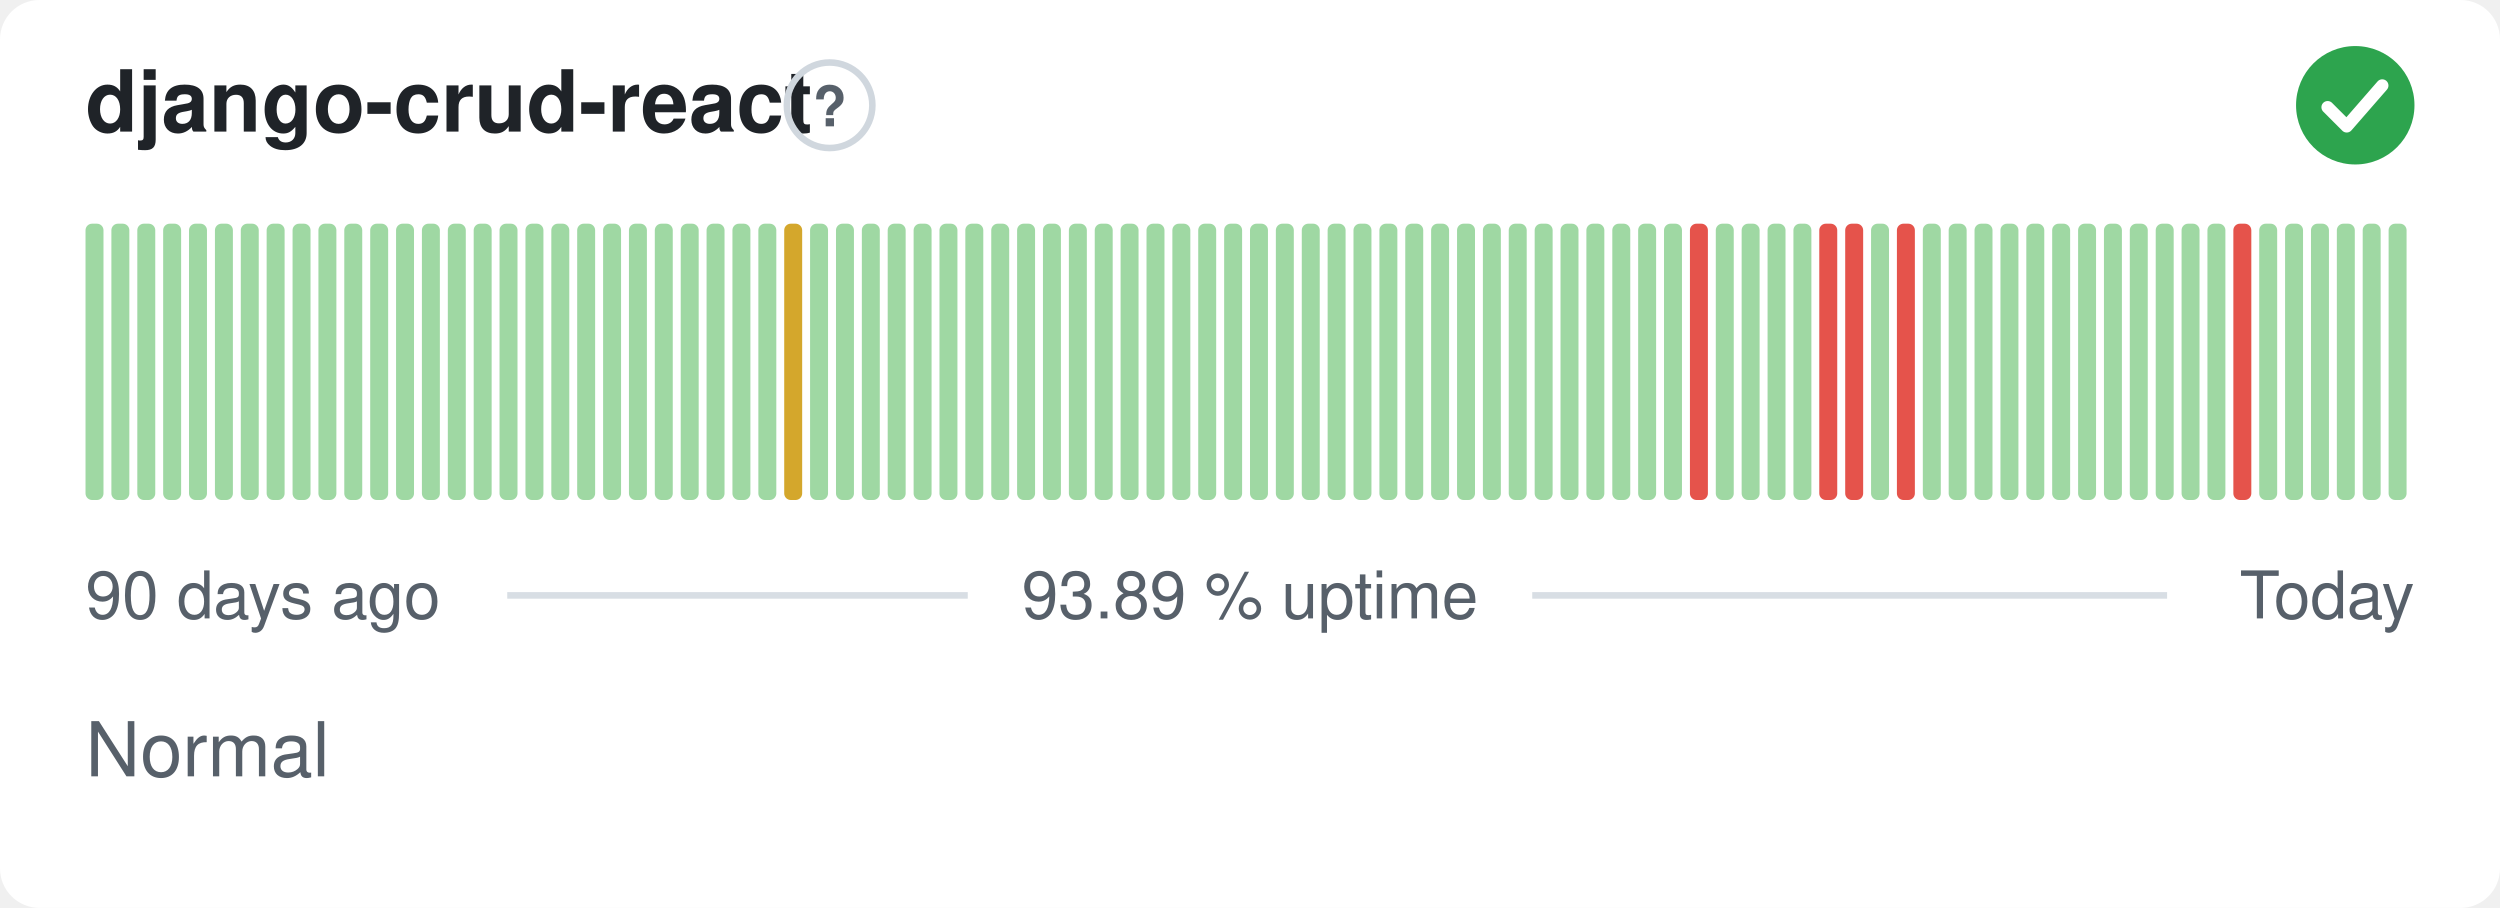
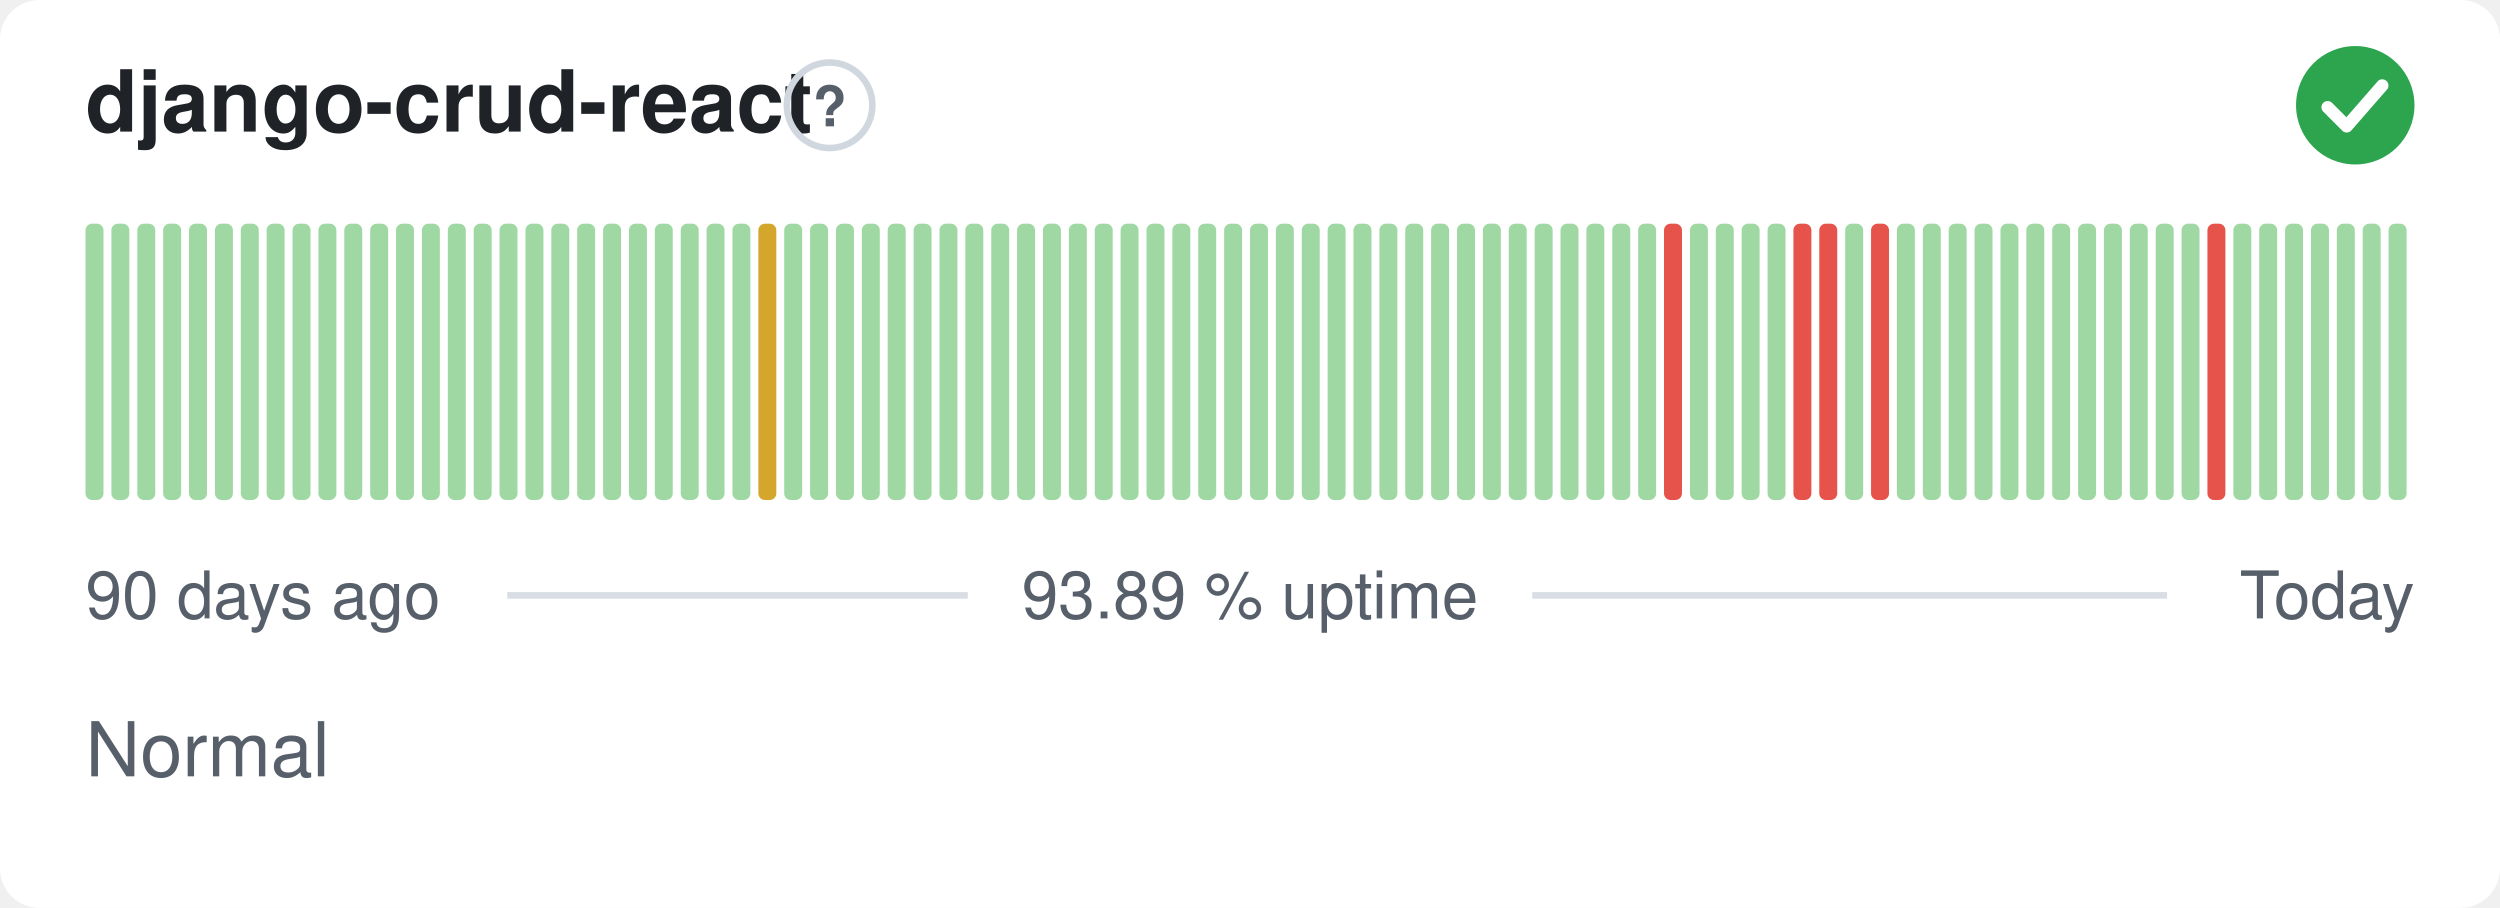
<svg xmlns="http://www.w3.org/2000/svg" width="380" height="138" viewBox="0 0 380 138" role="img" aria-label="django-crud-react: Normal, 93.89 % uptime over the last 90 days" font-family="-apple-system,BlinkMacSystemFont,'Segoe UI',Helvetica,Arial,sans-serif">
  <style>
    @media (prefers-color-scheme: dark) {
      .bg { fill: #0d1117 }
      .title { fill: #e6edf3 }
      .muted { fill: #8b949e }
      .hint { stroke: #30363d }
      .rule { stroke: #30363d }
      .nodata { fill: #21262d }
    }
  </style>
  <rect class="bg" width="380" height="138" rx="6" fill="#ffffff" />
  <text class="title" x="13" y="20" font-size="13" font-weight="600" fill="#1f2328">django-crud-react</text>
  <circle class="hint" cx="126.1" cy="16" r="6.5" fill="none" stroke="#d0d7de" stroke-width="1" />
  <text class="muted" x="126.1" y="19.2" text-anchor="middle" font-size="8.5" font-weight="700" fill="#57606a">?</text>
  <circle cx="358" cy="16" r="9" fill="#2da44e" />
  <path d="M353.80 16.30l2.90 2.90 5.40 -6.20" fill="none" stroke="#fff" stroke-width="1.89" stroke-linecap="round" stroke-linejoin="round" />
  <rect x="13.00" y="34.00" width="2.73" height="42.00" rx="1" fill="#9fd8a3" />
  <rect x="16.93" y="34.00" width="2.73" height="42.00" rx="1" fill="#9fd8a3" />
  <rect x="20.87" y="34.00" width="2.73" height="42.00" rx="1" fill="#9fd8a3" />
  <rect x="24.80" y="34.00" width="2.73" height="42.00" rx="1" fill="#9fd8a3" />
  <rect x="28.73" y="34.00" width="2.73" height="42.00" rx="1" fill="#9fd8a3" />
  <rect x="32.67" y="34.00" width="2.73" height="42.00" rx="1" fill="#9fd8a3" />
  <rect x="36.60" y="34.00" width="2.73" height="42.00" rx="1" fill="#9fd8a3" />
  <rect x="40.53" y="34.00" width="2.73" height="42.00" rx="1" fill="#9fd8a3" />
  <rect x="44.47" y="34.00" width="2.73" height="42.00" rx="1" fill="#9fd8a3" />
  <rect x="48.40" y="34.00" width="2.73" height="42.00" rx="1" fill="#9fd8a3" />
  <rect x="52.33" y="34.00" width="2.73" height="42.00" rx="1" fill="#9fd8a3" />
  <rect x="56.27" y="34.00" width="2.73" height="42.00" rx="1" fill="#9fd8a3" />
  <rect x="60.20" y="34.00" width="2.73" height="42.00" rx="1" fill="#9fd8a3" />
  <rect x="64.13" y="34.00" width="2.73" height="42.00" rx="1" fill="#9fd8a3" />
  <rect x="68.07" y="34.00" width="2.73" height="42.00" rx="1" fill="#9fd8a3" />
  <rect x="72.00" y="34.00" width="2.73" height="42.00" rx="1" fill="#9fd8a3" />
  <rect x="75.93" y="34.00" width="2.73" height="42.00" rx="1" fill="#9fd8a3" />
  <rect x="79.87" y="34.00" width="2.73" height="42.00" rx="1" fill="#9fd8a3" />
  <rect x="83.80" y="34.00" width="2.73" height="42.00" rx="1" fill="#9fd8a3" />
  <rect x="87.73" y="34.00" width="2.73" height="42.00" rx="1" fill="#9fd8a3" />
  <rect x="91.67" y="34.00" width="2.73" height="42.00" rx="1" fill="#9fd8a3" />
  <rect x="95.60" y="34.00" width="2.73" height="42.00" rx="1" fill="#9fd8a3" />
  <rect x="99.53" y="34.00" width="2.73" height="42.00" rx="1" fill="#9fd8a3" />
  <rect x="103.47" y="34.00" width="2.73" height="42.00" rx="1" fill="#9fd8a3" />
  <rect x="107.40" y="34.00" width="2.73" height="42.00" rx="1" fill="#9fd8a3" />
  <rect x="111.33" y="34.00" width="2.73" height="42.00" rx="1" fill="#9fd8a3" />
-   <rect x="115.27" y="34.00" width="2.73" height="42.00" rx="1" fill="#9fd8a3" />
-   <rect x="119.20" y="34.00" width="2.73" height="42.00" rx="1" fill="#d4a72c" />
+   <rect x="115.27" y="34.00" width="2.73" height="42.00" rx="1" fill="#d4a72c" />
+   <rect x="119.20" y="34.00" width="2.73" height="42.00" rx="1" fill="#9fd8a3" />
  <rect x="123.13" y="34.00" width="2.73" height="42.00" rx="1" fill="#9fd8a3" />
  <rect x="127.07" y="34.00" width="2.73" height="42.00" rx="1" fill="#9fd8a3" />
  <rect x="131.00" y="34.00" width="2.73" height="42.00" rx="1" fill="#9fd8a3" />
  <rect x="134.93" y="34.00" width="2.73" height="42.00" rx="1" fill="#9fd8a3" />
  <rect x="138.87" y="34.00" width="2.73" height="42.00" rx="1" fill="#9fd8a3" />
  <rect x="142.80" y="34.00" width="2.73" height="42.00" rx="1" fill="#9fd8a3" />
  <rect x="146.73" y="34.00" width="2.73" height="42.00" rx="1" fill="#9fd8a3" />
  <rect x="150.67" y="34.00" width="2.73" height="42.00" rx="1" fill="#9fd8a3" />
  <rect x="154.60" y="34.00" width="2.73" height="42.00" rx="1" fill="#9fd8a3" />
  <rect x="158.53" y="34.00" width="2.73" height="42.00" rx="1" fill="#9fd8a3" />
  <rect x="162.47" y="34.00" width="2.73" height="42.00" rx="1" fill="#9fd8a3" />
  <rect x="166.40" y="34.00" width="2.73" height="42.00" rx="1" fill="#9fd8a3" />
  <rect x="170.33" y="34.00" width="2.73" height="42.00" rx="1" fill="#9fd8a3" />
  <rect x="174.27" y="34.00" width="2.73" height="42.00" rx="1" fill="#9fd8a3" />
  <rect x="178.20" y="34.00" width="2.73" height="42.00" rx="1" fill="#9fd8a3" />
  <rect x="182.13" y="34.00" width="2.73" height="42.00" rx="1" fill="#9fd8a3" />
  <rect x="186.07" y="34.00" width="2.73" height="42.00" rx="1" fill="#9fd8a3" />
  <rect x="190.00" y="34.00" width="2.73" height="42.00" rx="1" fill="#9fd8a3" />
  <rect x="193.93" y="34.00" width="2.73" height="42.00" rx="1" fill="#9fd8a3" />
  <rect x="197.87" y="34.00" width="2.73" height="42.00" rx="1" fill="#9fd8a3" />
  <rect x="201.80" y="34.00" width="2.73" height="42.00" rx="1" fill="#9fd8a3" />
  <rect x="205.73" y="34.00" width="2.73" height="42.00" rx="1" fill="#9fd8a3" />
  <rect x="209.67" y="34.00" width="2.73" height="42.00" rx="1" fill="#9fd8a3" />
  <rect x="213.60" y="34.00" width="2.73" height="42.00" rx="1" fill="#9fd8a3" />
  <rect x="217.53" y="34.00" width="2.73" height="42.00" rx="1" fill="#9fd8a3" />
  <rect x="221.47" y="34.00" width="2.73" height="42.00" rx="1" fill="#9fd8a3" />
  <rect x="225.40" y="34.00" width="2.73" height="42.00" rx="1" fill="#9fd8a3" />
  <rect x="229.33" y="34.00" width="2.73" height="42.00" rx="1" fill="#9fd8a3" />
  <rect x="233.27" y="34.00" width="2.73" height="42.00" rx="1" fill="#9fd8a3" />
  <rect x="237.20" y="34.00" width="2.73" height="42.00" rx="1" fill="#9fd8a3" />
  <rect x="241.13" y="34.00" width="2.73" height="42.00" rx="1" fill="#9fd8a3" />
  <rect x="245.07" y="34.00" width="2.73" height="42.00" rx="1" fill="#9fd8a3" />
  <rect x="249.00" y="34.00" width="2.73" height="42.00" rx="1" fill="#9fd8a3" />
-   <rect x="252.93" y="34.00" width="2.73" height="42.00" rx="1" fill="#9fd8a3" />
-   <rect x="256.87" y="34.00" width="2.73" height="42.00" rx="1" fill="#e5534b" />
+   <rect x="252.93" y="34.00" width="2.73" height="42.00" rx="1" fill="#e5534b" />
+   <rect x="256.87" y="34.00" width="2.73" height="42.00" rx="1" fill="#9fd8a3" />
  <rect x="260.80" y="34.00" width="2.73" height="42.00" rx="1" fill="#9fd8a3" />
  <rect x="264.73" y="34.00" width="2.73" height="42.00" rx="1" fill="#9fd8a3" />
  <rect x="268.67" y="34.00" width="2.73" height="42.00" rx="1" fill="#9fd8a3" />
-   <rect x="272.60" y="34.00" width="2.73" height="42.00" rx="1" fill="#9fd8a3" />
+   <rect x="272.60" y="34.00" width="2.73" height="42.00" rx="1" fill="#e5534b" />
  <rect x="276.53" y="34.00" width="2.73" height="42.00" rx="1" fill="#e5534b" />
-   <rect x="280.47" y="34.00" width="2.73" height="42.00" rx="1" fill="#e5534b" />
-   <rect x="284.40" y="34.00" width="2.73" height="42.00" rx="1" fill="#9fd8a3" />
-   <rect x="288.33" y="34.00" width="2.73" height="42.00" rx="1" fill="#e5534b" />
+   <rect x="280.47" y="34.00" width="2.73" height="42.00" rx="1" fill="#9fd8a3" />
+   <rect x="284.40" y="34.00" width="2.73" height="42.00" rx="1" fill="#e5534b" />
+   <rect x="288.33" y="34.00" width="2.73" height="42.00" rx="1" fill="#9fd8a3" />
  <rect x="292.27" y="34.00" width="2.73" height="42.00" rx="1" fill="#9fd8a3" />
  <rect x="296.20" y="34.00" width="2.73" height="42.00" rx="1" fill="#9fd8a3" />
  <rect x="300.13" y="34.00" width="2.73" height="42.00" rx="1" fill="#9fd8a3" />
  <rect x="304.07" y="34.00" width="2.73" height="42.00" rx="1" fill="#9fd8a3" />
  <rect x="308.00" y="34.00" width="2.73" height="42.00" rx="1" fill="#9fd8a3" />
  <rect x="311.93" y="34.00" width="2.73" height="42.00" rx="1" fill="#9fd8a3" />
  <rect x="315.87" y="34.00" width="2.73" height="42.00" rx="1" fill="#9fd8a3" />
  <rect x="319.80" y="34.00" width="2.73" height="42.00" rx="1" fill="#9fd8a3" />
  <rect x="323.73" y="34.00" width="2.73" height="42.00" rx="1" fill="#9fd8a3" />
  <rect x="327.67" y="34.00" width="2.73" height="42.00" rx="1" fill="#9fd8a3" />
  <rect x="331.60" y="34.00" width="2.73" height="42.00" rx="1" fill="#9fd8a3" />
-   <rect x="335.53" y="34.00" width="2.73" height="42.00" rx="1" fill="#9fd8a3" />
-   <rect x="339.47" y="34.00" width="2.73" height="42.00" rx="1" fill="#e5534b" />
+   <rect x="335.53" y="34.00" width="2.73" height="42.00" rx="1" fill="#e5534b" />
+   <rect x="339.47" y="34.00" width="2.73" height="42.00" rx="1" fill="#9fd8a3" />
  <rect x="343.40" y="34.00" width="2.73" height="42.00" rx="1" fill="#9fd8a3" />
  <rect x="347.33" y="34.00" width="2.73" height="42.00" rx="1" fill="#9fd8a3" />
  <rect x="351.27" y="34.00" width="2.73" height="42.00" rx="1" fill="#9fd8a3" />
  <rect x="355.20" y="34.00" width="2.73" height="42.00" rx="1" fill="#9fd8a3" />
  <rect x="359.13" y="34.00" width="2.73" height="42.00" rx="1" fill="#9fd8a3" />
  <rect x="363.07" y="34.00" width="2.73" height="42.00" rx="1" fill="#9fd8a3" />
  <text class="muted" x="13" y="94" font-size="10" fill="#57606a">90 days ago</text>
  <text class="muted" x="190" y="94" text-anchor="middle" font-size="10" fill="#57606a">93.89 % uptime</text>
  <text class="muted" x="367" y="94" text-anchor="end" font-size="10" fill="#57606a">Today</text>
  <line class="rule" x1="77.1" y1="90.5" x2="147.1" y2="90.5" stroke="#d8dee4" stroke-width="1" />
  <line class="rule" x1="232.9" y1="90.5" x2="329.4" y2="90.5" stroke="#d8dee4" stroke-width="1" />
  <text class="muted" x="13" y="118" font-size="11.5" fill="#57606a">Normal</text>
</svg>
